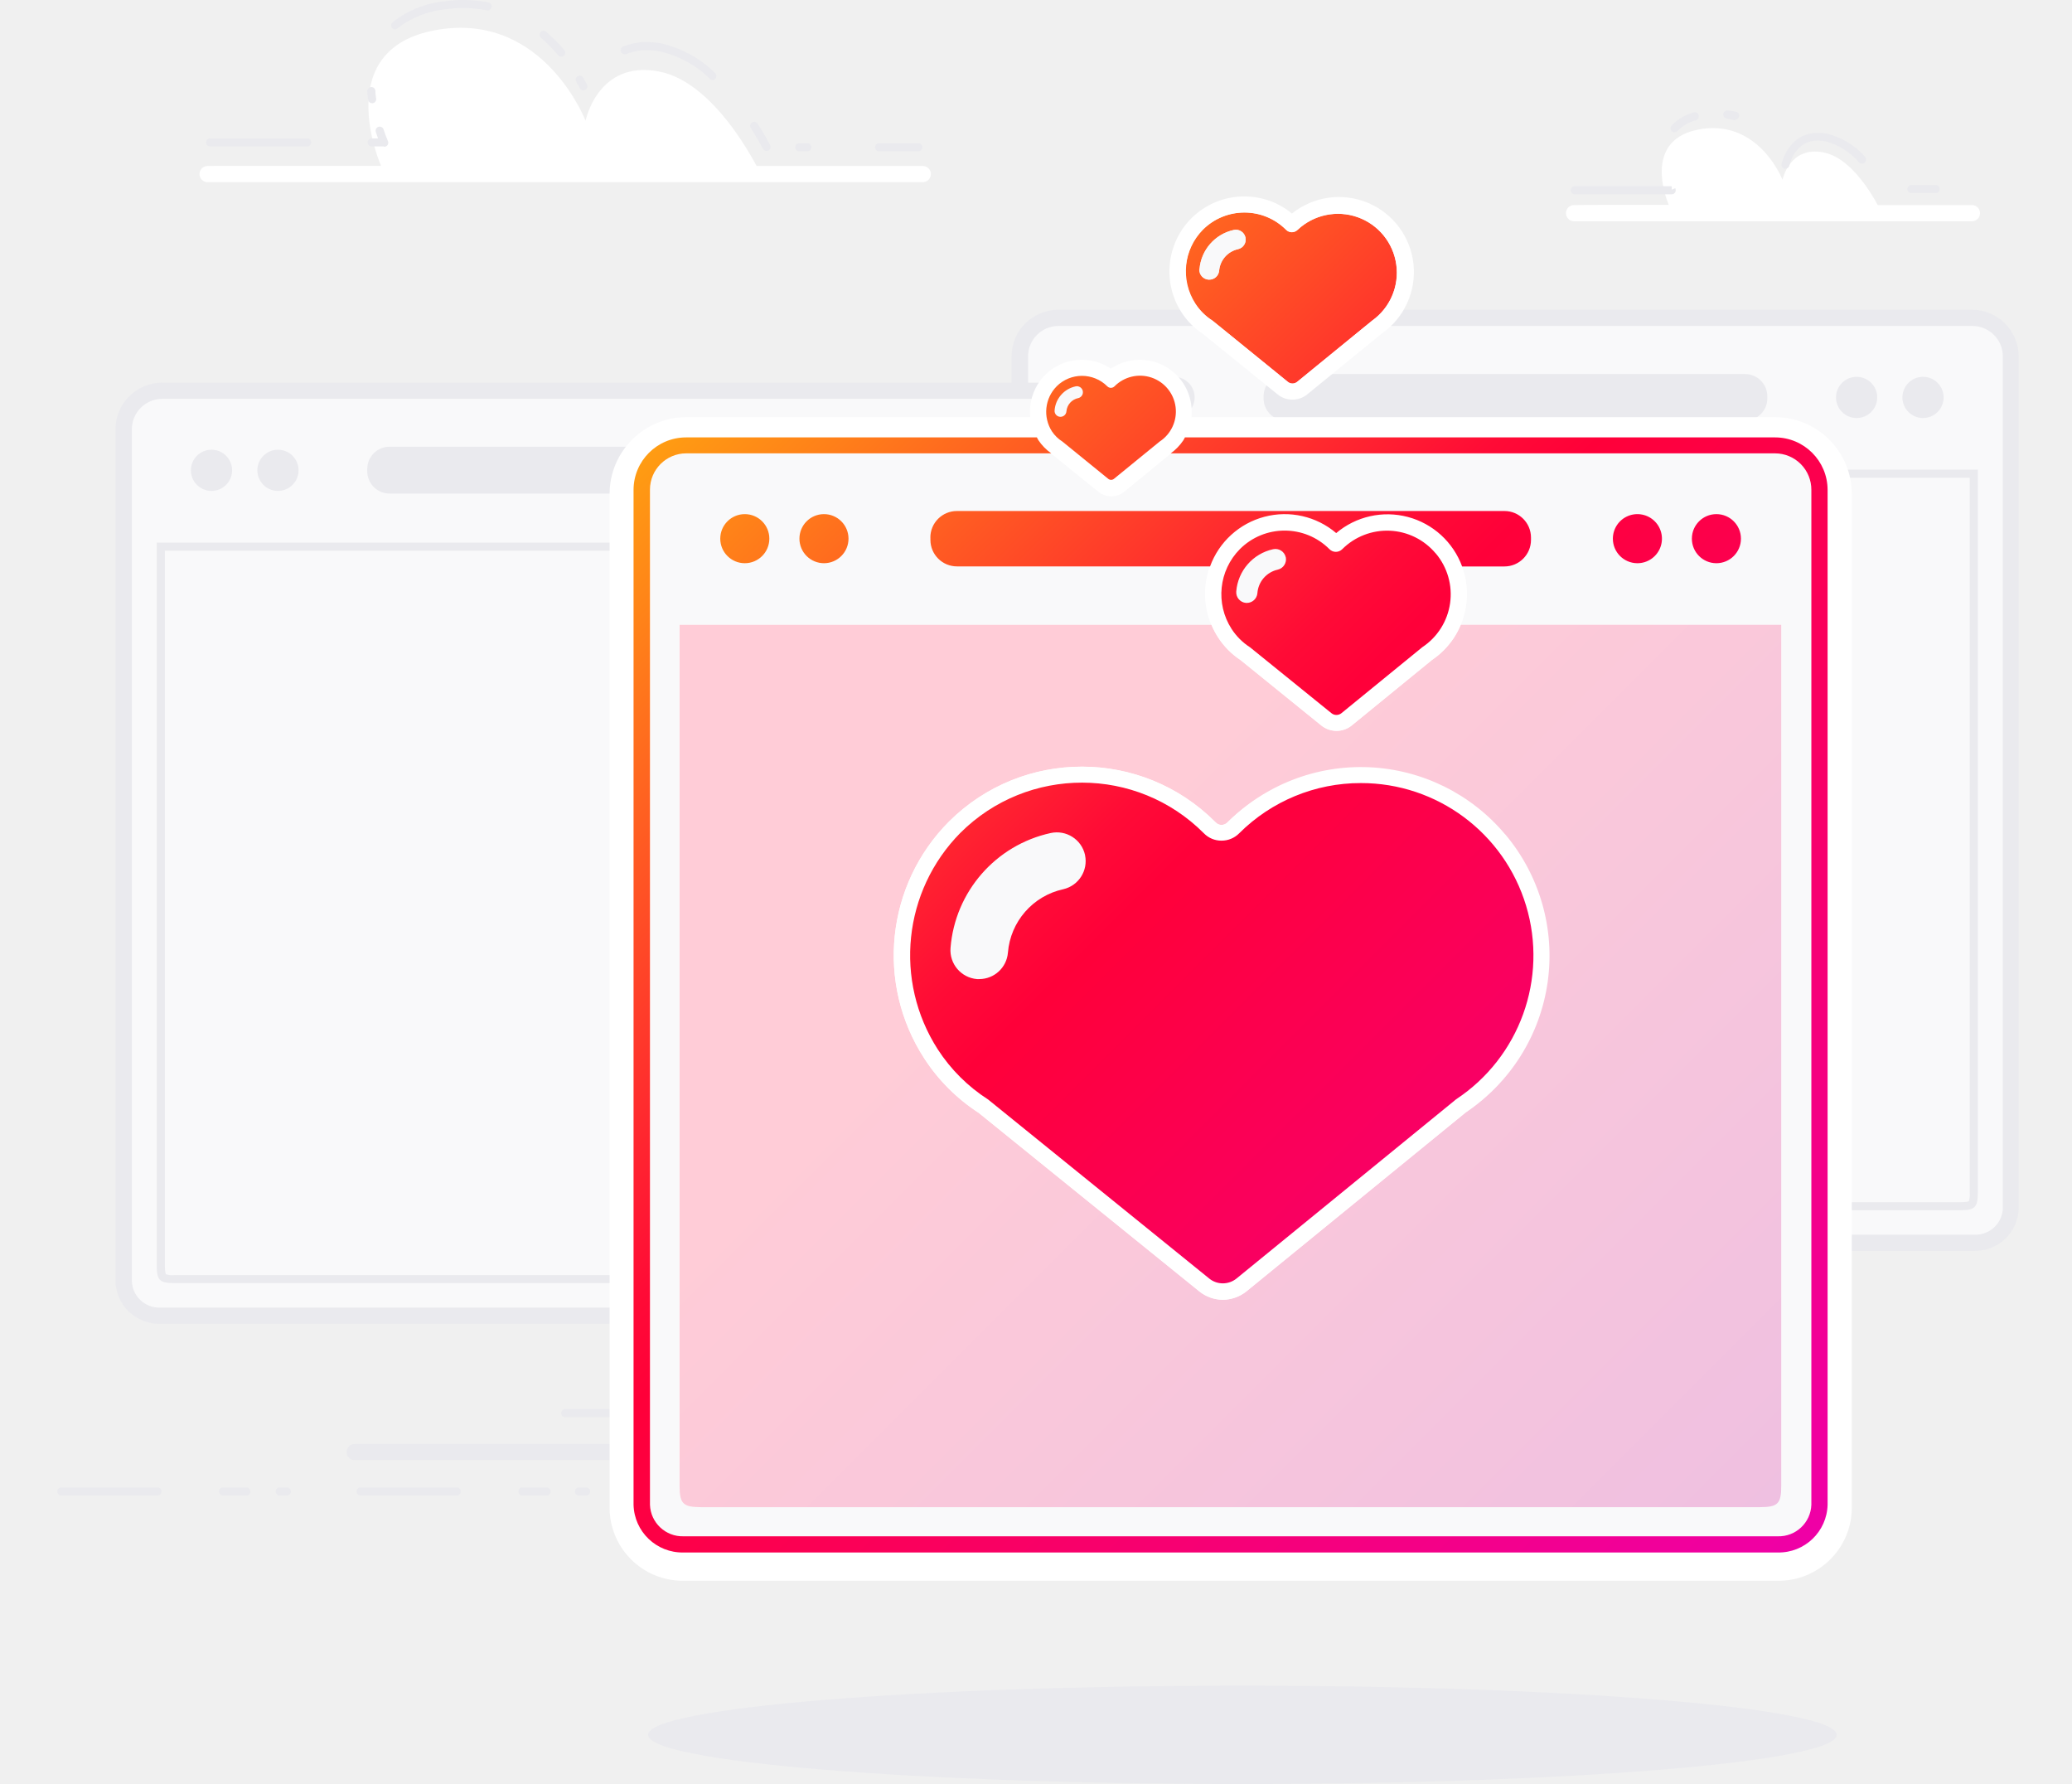
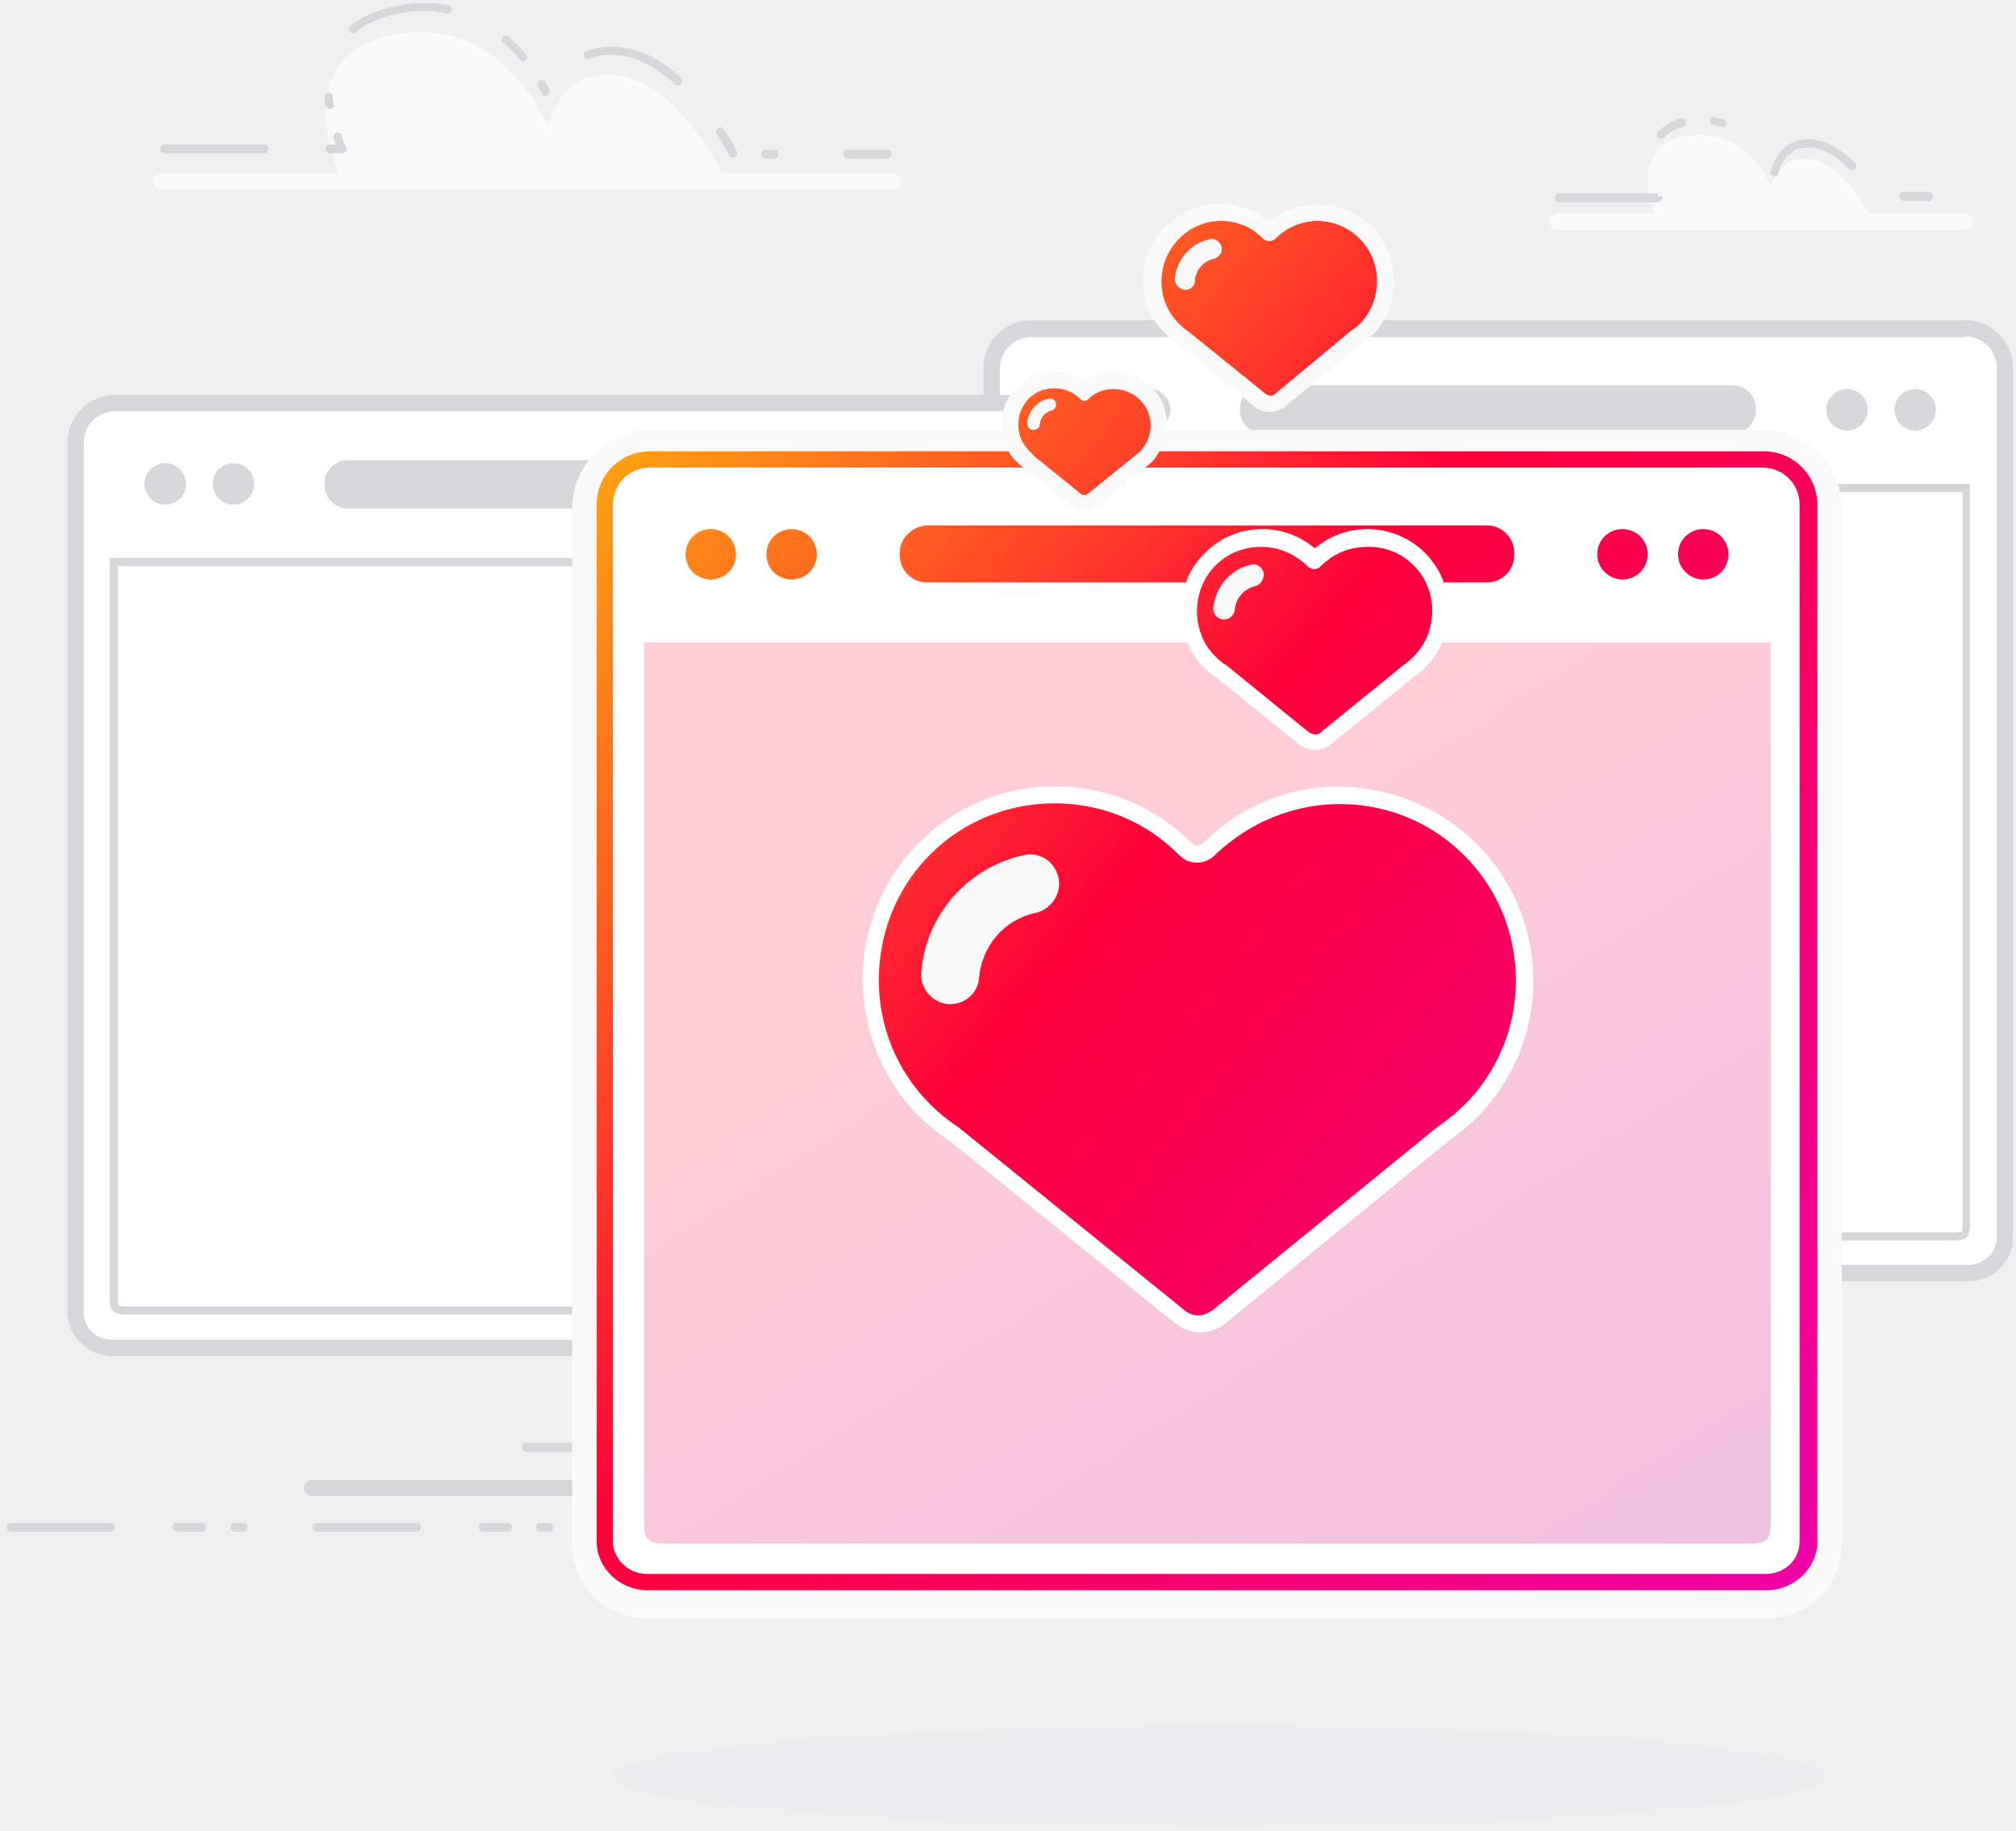
- <svg xmlns="http://www.w3.org/2000/svg" viewBox="0 0 352 303">
+ <svg xmlns="http://www.w3.org/2000/svg" width="272" height="247" viewBox="0 0 272 247">
  <defs>
-     <style>.cls-1{fill:none;}.cls-2{fill:#eaeaee;}.cls-3{fill:#f9f9fa;}.cls-4{fill:#fff;}.cls-5{fill:url(#linear-gradient);}.cls-6{fill:url(#linear-gradient-2);}</style>
-     <linearGradient id="linear-gradient" x1="91.7" y1="63.03" x2="308.34" y2="279.67" gradientUnits="userSpaceOnUse">
-       <stop offset="0.4" stop-color="#ffccd7" />
-       <stop offset="1" stop-color="#edbee2" />
+     <linearGradient x1="-12.708%" y1="-28.803%" x2="102.994%" y2="115.824%" id="a">
+       <stop stop-color="#FFCCD7" offset="40.06%" />
+       <stop stop-color="#EDBEE2" offset="100%" />
    </linearGradient>
-     <linearGradient id="linear-gradient-2" x1="-50.88" y1="-90.76" x2="384.76" y2="344.88" gradientUnits="userSpaceOnUse">
-       <stop offset="0.28" stop-color="#ffe900" />
-       <stop offset="0.32" stop-color="#ffcc07" />
-       <stop offset="0.41" stop-color="#ff8119" />
-       <stop offset="0.54" stop-color="#ff0b36" />
-       <stop offset="0.56" stop-color="#ff0039" />
-       <stop offset="0.85" stop-color="#ed00b5" />
+     <linearGradient x1="-78.121%" y1="-55.724%" x2="136.609%" y2="135.651%" id="b">
+       <stop stop-color="#FFE900" offset="28.07%" />
+       <stop stop-color="#FFCC07" offset="32.21%" />
+       <stop stop-color="#FF8119" offset="41.22%" />
+       <stop stop-color="#FF0B36" offset="54.35%" />
+       <stop stop-color="#FF0039" offset="55.5%" />
+       <stop stop-color="#ED00B5" offset="85.24%" />
    </linearGradient>
  </defs>
-   <g id="Layer_1" data-name="Layer 1">
-     <rect class="cls-1" width="352" height="303" />
-   </g>
-   <g id="Layer_2" data-name="Layer 2">
-     <path class="cls-2" d="M152.1,248H60.26a1.37,1.37,0,0,1,0-2.75H152.1a1.37,1.37,0,1,1,0,2.75Z" />
-     <path class="cls-2" d="M136.61,240.7H95.94a.69.69,0,0,1,0-1.37h40.66a.69.69,0,0,1,0,1.37Z" />
-     <path class="cls-2" d="M143.63,254h-4.12a.69.69,0,1,1,0-1.37h4.12a.69.69,0,1,1,0,1.37Zm-15.12,0H112a.69.69,0,0,1,0-1.37h16.49a.69.69,0,1,1,0,1.37Zm-28.86,0H98.28a.69.69,0,0,1,0-1.37h1.37a.69.69,0,0,1,0,1.37Zm-6.87,0H88.67a.69.69,0,0,1,0-1.37h4.12a.69.69,0,1,1,0,1.37Zm-15.12,0H61.18a.69.69,0,0,1,0-1.37H77.67a.69.69,0,0,1,0,1.37Zm-28.86,0H47.44a.69.69,0,0,1,0-1.37h1.37a.69.69,0,0,1,0,1.37Zm-6.87,0H37.82a.69.69,0,0,1,0-1.37h4.12a.69.69,0,0,1,0,1.37Zm-15.12,0H10.34a.69.69,0,0,1,0-1.37H26.83a.69.69,0,0,1,0,1.37Z" />
-     <path class="cls-3" d="M179.41,211.08a6,6,0,0,1-6.18-5.87V60.54A6.56,6.56,0,0,1,179.78,54H335.07a6.56,6.56,0,0,1,6.56,6.56V205.21a6,6,0,0,1-6.18,5.87Z" />
-     <path class="cls-2" d="M335.07,55.36a5.18,5.18,0,0,1,5.18,5.18V205.21a4.66,4.66,0,0,1-4.8,4.5h-156a4.66,4.66,0,0,1-4.8-4.5V60.54a5.18,5.18,0,0,1,5.18-5.18H335.07m0-2.75H179.78a7.94,7.94,0,0,0-7.93,7.93V205.21a7.41,7.41,0,0,0,7.55,7.25h156a7.41,7.41,0,0,0,7.55-7.25V60.54a7.94,7.94,0,0,0-7.93-7.93Z" />
-     <g id="Layer_8" data-name="Layer 8">
-       <path class="cls-2" d="M334.62,81.15v121.4a3.55,3.55,0,0,1-.15,1.48c-.05,0-.32.16-1.48.16H181.87a3.54,3.54,0,0,1-1.47-.15c0-.05-.16-.32-.16-1.49V81.15H334.62M336,79.77H178.86V202.55c0,2.52.49,3,3,3H333c2.52,0,3-.49,3-3V79.77Z" />
+   <g fill="none" fill-rule="evenodd">
+     <path d="M-36-18h352v303H-36z" />
+     <g fill-rule="nonzero">
+       <g fill="#D7D7DB">
+         <path d="M116.6 201.9H42.1c-.6 0-1.1-.5-1.1-1.1 0-.6.5-1.1 1.1-1.1h74.6c.6 0 1.1.5 1.1 1.1-.1.6-.6 1.1-1.2 1.1zM104 195.9H71c-.3 0-.6-.2-.6-.6 0-.3.2-.6.6-.6h33c.3 0 .6.2.6.6 0 .4-.3.6-.6.6zM109.7 206.7h-3.3c-.3 0-.6-.2-.6-.6 0-.4.2-.6.6-.6h3.3c.3 0 .6.2.6.6 0 .4-.2.6-.6.6zm-12.2 0H84.1c-.3 0-.6-.2-.6-.6 0-.4.2-.6.6-.6h13.4c.3 0 .6.2.6.6 0 .4-.3.6-.6.6zm-23.5 0h-1.1c-.3 0-.6-.2-.6-.6 0-.4.2-.6.6-.6H74c.3 0 .6.2.6.6 0 .4-.2.6-.6.6zm-5.5 0h-3.3c-.3 0-.6-.2-.6-.6 0-.4.2-.6.6-.6h3.3c.3 0 .6.2.6.6 0 .4-.3.6-.6.6zm-12.3 0H42.8c-.3 0-.6-.2-.6-.6 0-.4.2-.6.6-.6h13.4c.3 0 .6.2.6.6 0 .4-.3.6-.6.6zm-23.4 0h-1.1c-.3 0-.6-.2-.6-.6 0-.4.2-.6.6-.6h1.1c.3 0 .6.2.6.6 0 .4-.3.6-.6.6zm-5.6 0h-3.3c-.3 0-.6-.2-.6-.6 0-.4.2-.6.6-.6h3.3c.3 0 .6.2.6.6 0 .4-.3.6-.6.6zm-12.3 0H1.5c-.3 0-.6-.2-.6-.6 0-.4.2-.6.6-.6h13.4c.3 0 .6.2.6.6 0 .4-.3.6-.6.6z" />
+       </g>
+       <path d="M138.8 171.9c-2.8 0-5-2.1-5-4.8V49.7c0-2.9 2.4-5.3 5.3-5.3h126.1c2.9 0 5.3 2.4 5.3 5.3v117.4c0 2.6-2.2 4.8-5 4.8H138.8z" fill="#FFF" />
+       <path d="M265.2 45.4c2.3 0 4.2 1.9 4.2 4.2V167c0 2-1.7 3.7-3.9 3.7H138.8c-2.2 0-3.9-1.6-3.9-3.7V49.7c0-2.3 1.9-4.2 4.2-4.2h126.1v-.1zm0-2.2H139.1c-3.5 0-6.4 2.9-6.4 6.4V167c0 3.2 2.8 5.9 6.1 5.9h126.7c3.4 0 6.1-2.6 6.1-5.9V49.7c0-3.6-2.9-6.5-6.4-6.5z" fill="#D7D7DB" />
+       <path d="M264.8 66.4V165c0 .9-.1 1.2-.1 1.2s-.3.1-1.2.1H140.8c-.9 0-1.2-.1-1.2-.1s-.1-.3-.1-1.2V66.4h125.3zm1.1-1.1H138.3V165c0 2 .4 2.4 2.4 2.4h122.7c2 0 2.4-.4 2.4-2.4V65.3h.1z" fill="#D7D7DB" />
+       <g fill="#D7D7DB">
+         <circle cx="2.9" cy="3.3" r="2.8" transform="translate(143 52)" />
+         <circle cx="3.1" cy="3.3" r="2.8" transform="translate(152 52)" />
+         <path d="M233.8 58.5h-63.4c-1.7 0-3.1-1.4-3.1-3.1v-.3c0-1.7 1.4-3.1 3.1-3.1h63.4c1.7 0 3.1 1.4 3.1 3.1v.3c0 1.7-1.4 3.1-3.1 3.1z" />
+         <g>
+           <circle cx="3.2" cy="3.3" r="2.8" transform="translate(246 52)" />
+           <circle cx="3.4" cy="3.3" r="2.8" transform="translate(255 52)" />
+         </g>
+       </g>
+       <path d="M21.8 23.4h23.9S38.2 6.7 54.1 4.5c14.2-1.9 19.8 12.6 19.8 12.6s1.7-8.4 10.1-6.8c8.3 1.6 14.5 15 14.5 15h20.8" fill="#F9F9FA" />
+       <path d="M119.7 21.4h-5.3c-.3 0-.6-.2-.6-.6 0-.4.2-.6.6-.6h5.3c.3 0 .6.2.6.6 0 .4-.3.6-.6.6zm-15.3 0h-1.1c-.3 0-.6-.2-.6-.6 0-.4.2-.6.6-.6h1.1c.3 0 .6.2.6.6 0 .4-.3.6-.6.6zm-5.5-.1c-.2 0-.4-.1-.5-.3-.2-.3-.7-1.4-1.7-2.9-.2-.3-.1-.6.2-.8.3-.2.6-.1.8.2 1 1.5 1.6 2.6 1.7 2.9.1.3 0 .6-.2.8-.2.1-.3.1-.3.1zm-52.8-.6h-1.6c-.3 0-.6-.2-.6-.6 0-.4.2-.6.6-.6h.8c-.1-.2-.2-.5-.3-.9-.1-.3.1-.6.4-.7.3-.1.6.1.7.4.3 1 .6 1.6.6 1.6.1.2.1.4 0 .5-.2.2-.4.3-.6.3zm-10.5 0H22.2c-.3 0-.6-.2-.6-.6 0-.4.2-.6.6-.6h13.4c.3 0 .6.2.6.6 0 .4-.3.6-.6.6zm8.9-6c-.3 0-.5-.2-.6-.5 0-.4-.1-.8-.1-1.1 0-.3.2-.6.5-.6s.6.2.6.5c0 .4.1.7.1 1.1.1.3-.1.6-.5.6.1 0 0 0 0 0zM73.6 13c-.2 0-.4-.1-.5-.3-.1-.3-.3-.6-.5-1-.2-.3-.1-.6.2-.8.3-.2.6-.1.8.2.2.4.4.7.5 1 .1.3 0 .6-.2.8-.1 0-.2.1-.3.1zm17.9-1.5c-.1 0-.3 0-.4-.1-2.3-2.1-4.6-3.4-6.8-3.8-.7-.1-1.4-.2-2-.2-1 0-2 .2-2.8.5-.3.1-.6 0-.7-.3-.1-.3 0-.6.3-.7 1-.4 2.1-.6 3.3-.6.7 0 1.4.1 2.2.2 2.4.5 4.9 1.8 7.3 4 .2.2.2.6 0 .8-.1.2-.3.2-.4.2zM70.6 8.3c-.2 0-.3-.1-.4-.2-.7-.9-1.5-1.6-2.3-2.3-.2-.2-.3-.6-.1-.8.2-.2.6-.3.8-.1.8.7 1.6 1.6 2.4 2.5.2.2.2.6-.1.8-.1.1-.2.1-.3.1zm-23-3.8c-.2 0-.3-.1-.4-.2-.2-.2-.2-.6.1-.8C49.1 2 51.5 1.1 54.5.6c2.1-.3 4.1-.2 6 .1.3.1.5.4.4.7-.1.3-.3.5-.7.4-1.8-.4-3.7-.4-5.6-.1-2.8.4-5 1.3-6.6 2.6-.1.2-.2.2-.4.2z" fill="#D7D7DB" />
+       <path d="M120.4 25.6H21.8c-.6 0-1.1-.5-1.1-1.1 0-.6.5-1.1 1.1-1.1h98.6c.6 0 1.1.5 1.1 1.1 0 .6-.5 1.1-1.1 1.1z" fill="#F9F9FA" />
+       <path d="M15.2 181.9c-2.8 0-5-2.1-5-4.8V59.7c0-2.9 2.4-5.3 5.3-5.3h126.1c2.9 0 5.3 2.4 5.3 5.3v117.4c0 2.6-2.2 4.8-5 4.8H15.2z" fill="#FFF" />
+       <path d="M141.6 55.5c2.3 0 4.2 1.9 4.2 4.2V177.1c0 2-1.7 3.7-3.9 3.7H15.2c-2.2 0-3.9-1.6-3.9-3.7V59.7c0-2.3 1.9-4.2 4.2-4.2h126.1zm0-2.2H15.5c-3.5 0-6.4 2.9-6.4 6.4V177.1c0 3.2 2.8 5.9 6.1 5.9h126.7c3.4 0 6.1-2.6 6.1-5.9V59.7c0-3.5-2.9-6.4-6.4-6.4z" fill="#D7D7DB" />
+       <path d="M141.2 76.4V175c0 .9-.1 1.2-.1 1.2s-.3.1-1.2.1H17.2c-.9 0-1.2-.1-1.2-.1s-.1-.3-.1-1.2V76.4h125.3zm1.1-1.1H14.8V175c0 2 .4 2.4 2.4 2.4h122.7c2 0 2.4-.4 2.4-2.4V75.3z" fill="#D7D7DB" />
+       <g fill="#D7D7DB">
+         <circle cx="3.3" cy="3.3" r="2.8" transform="translate(19 62)" />
+         <circle cx="3.5" cy="3.3" r="2.8" transform="translate(28 62)" />
+         <path d="M110.2 68.6H46.9c-1.7 0-3.1-1.4-3.1-3.1v-.3c0-1.7 1.4-3.1 3.1-3.1h63.4c1.7 0 3.1 1.4 3.1 3.1v.3c-.1 1.7-1.5 3.1-3.2 3.1z" />
+         <g>
+           <circle cx="3.6" cy="3.3" r="2.8" transform="translate(122 62)" />
+           <circle cx="2.8" cy="3.3" r="2.8" transform="translate(132 62)" />
+         </g>
+       </g>
+       <path d="M210 28.8h13.3s-4.2-9.3 4.7-10.5c7.9-1.1 11 7 11 7s.9-4.7 5.6-3.8c4.6.9 8 8.3 8 8.3h11.6" fill="#F9F9FA" />
+       <path d="M223.7 27.3h-13.3c-.3 0-.6-.2-.6-.6 0-.4.2-.6.6-.6h13.3v.5l.5-.2c.1.2.1.4 0 .6-.2.2-.3.3-.5.3zm36.5-.2h-3.3c-.3 0-.6-.2-.6-.6 0-.4.2-.6.6-.6h3.3c.3 0 .6.2.6.6 0 .4-.3.6-.6.6zm-20.8-3.3h-.1c-.3-.1-.5-.4-.4-.7.1-.4 1.1-4.3 5-4.3.4 0 .8 0 1.2.1 1.7.3 3.5 1.4 5.2 3.1.2.2.2.6 0 .8-.2.2-.6.2-.8 0-1.6-1.6-3.1-2.5-4.6-2.8-.4-.1-.7-.1-1-.1-3 0-3.8 2.8-3.9 3.4-.1.3-.4.5-.6.5zm-15.3-5.1c-.1 0-.3 0-.4-.1-.2-.2-.2-.6 0-.8.8-.8 1.8-1.5 3.1-1.8.3-.1.6.1.7.4.1.3-.1.6-.4.7-1.1.3-2 .8-2.6 1.5-.1.1-.3.1-.4.1zm8.3-1.6h-.2c-.3-.1-.7-.2-1-.2-.3-.1-.5-.3-.5-.6.1-.3.3-.5.6-.5l1.2.3c.3.1.5.4.4.7 0 .1-.2.3-.5.3z" fill="#D7D7DB" />
+       <path d="M265.1 31h-54.9c-.6 0-1.1-.5-1.1-1.1 0-.6.5-1.1 1.1-1.1h54.9c.6 0 1.1.5 1.1 1.1 0 .6-.5 1.1-1.1 1.1zM237.9 58H87.8c-5.8 0-10.6 4.8-10.6 10.6v139.9c0 5.5 4.6 9.9 10.2 9.9h150.9c5.6 0 10.2-4.5 10.2-9.9V68.6c0-5.8-4.7-10.6-10.6-10.6z" fill="#F9F9FA" />
+       <ellipse fill="#EDEDF0" cx="164.5" cy="239.7" rx="82" ry="6.8" />
+       <path d="M148.2 68.3c-.5.4-1.1.6-1.8.6s-1.3-.2-1.8-.6l-6.3-5.1-.2-.2H87.7c-2.8 0-5 2.2-5 5v140c0 2.4 2.1 4.4 4.6 4.4h150.9c2.6 0 4.6-1.9 4.6-4.4V68.1c0-2.8-2.2-5-5-5h-83.3c-.1 0-.1.1-.2.2l-6.1 5zm-41.4 3.1c1.9 0 3.4 1.5 3.4 3.4s-1.5 3.4-3.4 3.4-3.4-1.5-3.4-3.4 1.5-3.4 3.4-3.4zm-10.9 0c1.9 0 3.4 1.5 3.4 3.4s-1.5 3.4-3.4 3.4-3.4-1.5-3.4-3.4 1.5-3.4 3.4-3.4zm133.9 0c1.9 0 3.4 1.5 3.4 3.4s-1.5 3.4-3.4 3.4-3.4-1.5-3.4-3.4 1.6-3.4 3.4-3.4zm-10.9 0c1.9 0 3.4 1.5 3.4 3.4s-1.5 3.4-3.4 3.4-3.4-1.5-3.4-3.4 1.6-3.4 3.4-3.4zm-18.3-.4c2 0 3.7 1.6 3.7 3.7v.3c0 2-1.6 3.7-3.7 3.7h-5.8c.9 2.6.9 5.5-.2 8h44.3v118.7c0 2.4-.5 2.9-2.9 2.9H89.8c-2.4 0-2.9-.5-2.9-2.9V86.7h73.3c-1.1-2.6-1.1-5.5-.2-8h-34.9c-2 0-3.7-1.6-3.7-3.7v-.3c0-2 1.6-3.7 3.7-3.7h75.5z" fill="#FFF" />
+       <path d="M190.6 91.5l-11.1 9c-.6.5-1.3.7-2.1.7s-1.5-.3-2.1-.7l-11.1-9c-1.3-.8-2.3-1.9-3.1-3.1-.4-.6-.7-1.1-.9-1.7H86.9v118.7c0 2.4.5 2.9 2.9 2.9H236c2.4 0 2.9-.5 2.9-2.9V86.7h-44.3c-.3.6-.6 1.2-1 1.8-.8 1.2-1.8 2.2-3 3zm10.1 24c7.4 8.8 8.2 21.5 1.8 31.1-1.9 2.9-4.3 5.3-7.2 7.3l-30.2 24.7c-.9.7-2.1 1.1-3.3 1.1-1.2 0-2.4-.4-3.3-1.2l-30.4-24.6c-3-2-5.6-4.5-7.5-7.5-6.7-10.3-5.3-24 3.4-32.7 4.9-4.9 11.4-7.6 18.3-7.6 7 0 13.5 2.7 18.4 7.6.3.3.6.4.8.4.2 0 .5-.1.9-.4 4.9-4.9 11.4-7.6 18.3-7.6 7.8.2 15 3.5 20 9.4z" fill="url(#a)" />
+       <path d="M162.5 113.8c-.3.3-.7.4-.9.4-.2 0-.5-.1-.8-.4-4.9-4.9-11.4-7.6-18.4-7.6-6.9 0-13.4 2.7-18.3 7.6-8.7 8.6-10.1 22.4-3.4 32.7 1.9 3 4.4 5.5 7.5 7.5l30.4 24.6c.9.7 2.1 1.2 3.3 1.2 1.2 0 2.3-.4 3.3-1.1l30.2-24.7c2.9-2 5.3-4.4 7.2-7.3 6.3-9.6 5.6-22.3-1.8-31.1-5-5.9-12.2-9.3-19.9-9.3-7 0-13.5 2.7-18.4 7.5zM199 117c6.7 8 7.4 19.7 1.6 28.4-1.8 2.8-4.2 5-6.7 6.7l-30.3 24.7c-.6.4-1.2.7-1.9.7s-1.3-.2-1.9-.7l-30.5-24.7c-2.6-1.7-5-4-6.9-6.9-6.1-9.3-4.8-22 3.1-29.9 4.6-4.6 10.7-6.9 16.8-6.9 6.1 0 12.2 2.3 16.8 7 .7.7 1.5 1 2.4 1 .9 0 1.7-.3 2.4-1 4.6-4.6 10.7-6.9 16.8-6.9 6.8 0 13.5 2.8 18.3 8.5z" fill="#FFF" />
+       <path d="M138 115.4c-7.6 1.7-13.2 8.1-13.8 15.8-.2 2.2 1.5 4.1 3.6 4.3h.3c2.1 0 3.8-1.6 3.9-3.6.4-4.3 3.4-7.8 7.6-8.7 2.2-.5 3.5-2.6 3-4.7-.3-2.2-2.4-3.6-4.6-3.1z" fill="#F9F9FA" />
+       <path d="M184.5 71.4c-2.6 0-5.1.9-7.1 2.6-2-1.7-4.5-2.6-7.1-2.6-2.9 0-5.7 1.1-7.7 3.2-1.2 1.2-2 2.5-2.6 4-.9 2.6-.9 5.5.2 8 .3.6.6 1.2.9 1.7.8 1.2 1.8 2.3 3.1 3.1l11.1 9c.6.5 1.3.7 2.1.7s1.5-.3 2.1-.7l11.1-9c1.2-.8 2.2-1.8 3-3 .4-.6.7-1.2 1-1.8 1.1-2.6 1.1-5.5.2-8-.4-1.2-1.1-2.3-1.9-3.3-2.1-2.5-5.2-3.9-8.4-3.9zm7.3 15.8c-.7 1-1.5 1.8-2.5 2.5l-11.2 9.1c-.2.2-.4.2-.7.2-.2 0-.5-.1-.7-.2l-11.2-9.1c-1-.6-1.9-1.5-2.6-2.5-2.2-3.4-1.8-8.1 1.1-11 1.7-1.7 3.9-2.5 6.2-2.5 2.2 0 4.5.9 6.2 2.6.2.2.6.4.9.4.3 0 .6-.1.9-.4 1.7-1.7 3.9-2.6 6.2-2.6 2.5 0 4.9 1 6.7 3.1 2.5 2.9 2.8 7.2.7 10.4z" fill="#FFF" />
+       <path d="M168.7 76.2c-2.8.6-4.8 3-5.1 5.8-.1.8.5 1.5 1.3 1.6h.1c.8 0 1.4-.6 1.5-1.3.1-1.6 1.3-2.9 2.8-3.2.8-.2 1.3-1 1.1-1.7-.1-.9-.9-1.4-1.7-1.2zM138.1 63l.2.2 6.3 5.1c.5.4 1.1.6 1.8.6.6 0 1.3-.2 1.8-.6l6.2-5.1c.1 0 .1-.1.2-.2.7-.5 1.3-1.1 1.7-1.8.1-.1.2-.3.2-.4 1.5-2.6 1.2-5.9-.7-8.1-1.4-1.6-3.4-2.6-5.5-2.6-1.4 0-2.8.4-4 1.2-1.2-.8-2.6-1.2-4-1.2-1.9 0-3.7.7-5.1 2.1-2.3 2.3-2.7 5.8-1.2 8.6.1.1.1.3.2.4.6.7 1.2 1.3 1.9 1.8zm.8-9.2c1-1 2.2-1.4 3.5-1.4 1.3 0 2.5.5 3.5 1.5.1.1.3.2.5.2s.4-.1.5-.2c1-1 2.2-1.4 3.5-1.4 1.4 0 2.8.6 3.8 1.8 1.4 1.7 1.5 4.1.3 5.9-.4.6-.9 1-1.4 1.4l-6.3 5.1c-.1.1-.3.1-.4.1-.1 0-.3 0-.4-.1l-6.3-5.1c-.5-.4-1-.8-1.4-1.4-1.3-2.2-1.1-4.8.6-6.4z" fill="#F9F9FA" />
+       <path d="M139.3 58c.1 0 .1 0 0 0 .5 0 .9-.3.9-.8.1-.9.7-1.6 1.6-1.8.4-.1.7-.5.6-1-.1-.4-.5-.7-1-.6-1.6.4-2.7 1.7-2.9 3.3 0 .4.4.8.8.9z" fill="#F9F9FA" />
+       <path d="M245.2 68.1V208c0 3.6-3.1 6.6-6.9 6.6H87.4c-3.8 0-6.9-3-6.9-6.6V68.1c0-4 3.2-7.2 7.2-7.2h48.4c.1.1.1.3.2.4.5.7 1.1 1.3 1.8 1.8H87.7c-2.8 0-5 2.2-5 5V208c0 2.4 2.1 4.4 4.6 4.4h150.9c2.6 0 4.6-1.9 4.6-4.4V68.1c0-2.8-2.2-5-5-5h-83.3c.7-.5 1.3-1.1 1.7-1.8.1-.1.2-.3.2-.4h81.4c4.1-.1 7.4 3.2 7.4 7.2zM95.9 78.2c1.9 0 3.4-1.5 3.4-3.4s-1.5-3.4-3.4-3.4-3.4 1.5-3.4 3.4 1.5 3.4 3.4 3.4zm10.9 0c1.9 0 3.4-1.5 3.4-3.4s-1.5-3.4-3.4-3.4-3.4 1.5-3.4 3.4 1.5 3.4 3.4 3.4zm14.6-3.6v.3c0 2 1.6 3.7 3.7 3.7H160c.5-1.5 1.4-2.8 2.6-4 2.1-2.1 4.8-3.2 7.7-3.2 2.6 0 5.1.9 7.1 2.6 2-1.7 4.5-2.6 7.1-2.6 3.2 0 6.3 1.4 8.4 3.9.8 1 1.5 2.1 1.9 3.3h5.8c2 0 3.7-1.6 3.7-3.7v-.3c0-2-1.6-3.7-3.7-3.7h-75.5c-2 .1-3.7 1.7-3.7 3.7zm97.5 3.6c1.9 0 3.4-1.5 3.4-3.4s-1.5-3.4-3.4-3.4-3.4 1.5-3.4 3.4 1.6 3.4 3.4 3.4zm10.9 0c1.9 0 3.4-1.5 3.4-3.4s-1.5-3.4-3.4-3.4-3.4 1.5-3.4 3.4 1.6 3.4 3.4 3.4zm-49 30.3c6.7 0 13.4 2.8 18.2 8.5 6.7 8 7.4 19.7 1.6 28.4-1.8 2.8-4.2 5-6.7 6.7l-30.3 24.7c-.6.4-1.2.7-1.9.7s-1.3-.2-1.9-.7l-30.5-24.7c-2.6-1.7-5-4-6.9-6.9-6.1-9.3-4.8-22 3.1-29.9 4.6-4.6 10.7-6.9 16.8-6.9 6.1 0 12.2 2.3 16.8 7 .7.7 1.5 1 2.4 1 .9 0 1.7-.3 2.4-1 4.8-4.6 10.9-6.9 16.9-6.9zm-38 9.9c-.5-2.2-2.6-3.5-4.7-3-7.6 1.7-13.2 8.1-13.8 15.8-.2 2.2 1.5 4.1 3.6 4.3h.3c2.1 0 3.8-1.6 3.9-3.6.4-4.3 3.4-7.8 7.6-8.7 2.2-.5 3.6-2.7 3.1-4.8zm48.4-41.6c2.5 2.9 2.7 7.3.6 10.5-.7 1-1.5 1.8-2.5 2.5l-11.2 9.1c-.2.2-.4.2-.7.2-.2 0-.5-.1-.7-.2l-11.2-9.1c-1-.6-1.9-1.5-2.6-2.5-2.2-3.4-1.8-8.1 1.1-11 1.7-1.7 3.9-2.5 6.2-2.5 2.2 0 4.5.9 6.2 2.6.2.2.6.4.9.4.3 0 .6-.1.9-.4 1.7-1.7 3.9-2.6 6.2-2.6 2.5-.1 5 .9 6.8 3zm-20.7.5c-.2-.8-1-1.3-1.7-1.1-2.8.6-4.8 3-5.1 5.8-.1.8.5 1.5 1.3 1.6h.1c.8 0 1.4-.6 1.5-1.3.1-1.6 1.3-2.9 2.8-3.2.7-.2 1.2-1 1.1-1.8zM138.2 60c-1.3-1.9-1-4.6.6-6.2 1-1 2.2-1.4 3.5-1.4 1.3 0 2.5.5 3.5 1.5.1.1.3.2.5.2s.4-.1.5-.2c1-1 2.2-1.4 3.5-1.4 1.4 0 2.8.6 3.8 1.8 1.4 1.7 1.5 4.1.3 5.9-.4.6-.9 1-1.4 1.4l-6.3 5.1c-.1.1-.3.1-.4.1-.1 0-.3 0-.4-.1l-6.3-5.1c-.5-.5-1-1-1.4-1.6zm.4-2.9c0 .5.3.9.8.9h.1c.4 0 .8-.3.8-.8.1-.9.7-1.6 1.6-1.8.4-.1.7-.5.6-1-.1-.4-.5-.7-1-.6-1.6.3-2.8 1.7-2.9 3.3zM158 42.4c-2.1-3.2-1.6-7.5 1.1-10.2 1.6-1.6 3.6-2.4 5.7-2.4s4.2.8 5.7 2.4c.2.2.5.3.8.3.3 0 .6-.1.8-.3 1.6-1.6 3.7-2.4 5.7-2.4 2.3 0 4.6 1 6.2 2.9 2.3 2.7 2.5 6.7.6 9.7-.6 1-1.4 1.7-2.3 2.3L172 53.2c-.2.2-.4.2-.6.2-.2 0-.5-.1-.6-.2l-10.4-8.4c-1-.7-1.8-1.4-2.4-2.4zm.6-4.8c-.1.7.5 1.4 1.2 1.5h.1c.7 0 1.3-.5 1.3-1.2.1-1.5 1.2-2.7 2.6-3 .7-.2 1.2-.9 1-1.6-.2-.7-.9-1.2-1.6-1-2.5.5-4.4 2.6-4.6 5.3z" fill="url(#b)" />
+       <path d="M159 46.5l10.3 8.4c.6.5 1.3.7 2 .7s1.5-.3 2-.7l10.3-8.4c1.1-.8 2.1-1.7 2.8-2.8 2.5-3.8 2.2-8.9-.7-12.4-2-2.3-4.9-3.7-7.9-3.7-2.4 0-4.7.8-6.6 2.3-1.9-1.5-4.2-2.4-6.6-2.4-2.8 0-5.3 1.1-7.3 3-3.5 3.4-4 8.9-1.4 13 1 1.3 1.9 2.2 3.1 3zm0-14.3c1.6-1.6 3.6-2.4 5.7-2.4s4.2.8 5.7 2.4c.2.2.5.3.8.3.3 0 .6-.1.8-.3 1.6-1.6 3.7-2.4 5.7-2.4 2.3 0 4.6 1 6.2 2.9 2.3 2.7 2.5 6.7.6 9.7-.6 1-1.4 1.7-2.3 2.3L172 53.2c-.2.2-.4.2-.6.2-.2 0-.5-.1-.6-.2l-10.4-8.4c-.9-.6-1.7-1.4-2.4-2.4-2.1-3.2-1.7-7.5 1-10.2z" fill="#F9F9FA" />
+       <path d="M159.8 39.1h.1c.7 0 1.3-.5 1.3-1.2.1-1.5 1.2-2.7 2.6-3 .7-.2 1.2-.9 1-1.6-.2-.7-.9-1.2-1.6-1-2.6.6-4.5 2.8-4.7 5.4 0 .6.6 1.3 1.3 1.4z" fill="#F9F9FA" />
    </g>
-     <g id="Layer_3" data-name="Layer 3">
-       <circle class="cls-2" cx="188.16" cy="67.5" r="3.5" />
-     </g>
-     <g id="Layer_5" data-name="Layer 5">
-       <circle class="cls-2" cx="199.45" cy="67.5" r="3.5" />
-     </g>
-     <g id="Layer_6" data-name="Layer 6">
-       <path class="cls-2" d="M296.45,71.45h-78a3.79,3.79,0,0,1-3.79-3.79v-.34a3.79,3.79,0,0,1,3.79-3.79h78a3.79,3.79,0,0,1,3.79,3.79v.34A3.79,3.79,0,0,1,296.45,71.45Z" />
-     </g>
-     <g id="Layer_3-2" data-name="Layer 3">
-       <circle class="cls-2" cx="315.41" cy="67.5" r="3.5" />
-     </g>
-     <g id="Layer_5-2" data-name="Layer 5">
-       <circle class="cls-2" cx="326.69" cy="67.5" r="3.5" />
-     </g>
-     <path class="cls-4" d="M35.27,28.22H64.76S55.53,7.6,75.11,4.94C92.58,2.56,99.48,20.51,99.48,20.51s2.07-10.36,12.46-8.37,17.8,18.43,17.8,18.43h25.67" />
-     <path class="cls-2" d="M155.92,25.7h-6.49a.69.69,0,1,1,0-1.37h6.49a.69.69,0,1,1,0,1.37Zm-18.86,0h-1.37a.69.69,0,0,1,0-1.37h1.37a.69.69,0,1,1,0,1.37Zm-6.84-.06a.69.69,0,0,1-.61-.37c-.19-.37-.9-1.71-2.07-3.51A.69.69,0,0,1,128.7,21c1.19,1.85,1.93,3.24,2.13,3.62a.69.69,0,0,1-.29.93A.68.68,0,0,1,130.23,25.64Zm-65-.77h-2a.69.69,0,1,1,0-1.37h1c-.11-.3-.24-.67-.38-1.09A.69.69,0,0,1,65.17,22c.39,1.19.72,1.92.72,1.93a.69.69,0,0,1-.63,1Zm-13,0H35.78a.69.69,0,1,1,0-1.37H52.27a.69.69,0,0,1,0,1.37Zm11-7.34a.69.69,0,0,1-.68-.6c-.06-.46-.11-.93-.14-1.41a.69.69,0,0,1,.64-.73.67.67,0,0,1,.73.64c0,.45.08.89.13,1.33a.69.69,0,0,1-.59.77Zm35.88-2.18a.69.69,0,0,1-.61-.37c-.18-.36-.4-.75-.64-1.18a.69.69,0,0,1,1.19-.68c.26.45.48.87.67,1.24a.69.69,0,0,1-.61,1Zm22-1.75a.68.68,0,0,1-.46-.18,17.69,17.69,0,0,0-8.36-4.65,12,12,0,0,0-2.42-.24,9.06,9.06,0,0,0-3.5.66.69.69,0,0,1-.53-1.27,10.45,10.45,0,0,1,4-.77h0a14.24,14.24,0,0,1,2.66.26,19,19,0,0,1,9,5,.69.69,0,0,1-.46,1.19Zm-25.78-4a.69.69,0,0,1-.53-.25A26.28,26.28,0,0,0,92,6.5a.69.69,0,1,1,.91-1,27.7,27.7,0,0,1,2.95,3,.69.69,0,0,1-.53,1.13ZM67.12,5a.69.69,0,0,1-.44-1.21A17,17,0,0,1,75.53.22a22.37,22.37,0,0,1,7.4.18.69.69,0,1,1-.27,1.35,21,21,0,0,0-6.95-.17,15.7,15.7,0,0,0-8.15,3.21A.69.69,0,0,1,67.12,5Z" />
-     <path class="cls-4" d="M156.77,30.94H35.27a1.37,1.37,0,1,1,0-2.75h121.5a1.37,1.37,0,1,1,0,2.75Z" />
-     <path class="cls-3" d="M27.18,223.46A6,6,0,0,1,21,217.59V72.92a6.56,6.56,0,0,1,6.56-6.56H182.84a6.56,6.56,0,0,1,6.56,6.56V217.59a6,6,0,0,1-6.18,5.87Z" />
-     <path class="cls-2" d="M182.84,67.74A5.18,5.18,0,0,1,188,72.92V217.59a4.66,4.66,0,0,1-4.8,4.5h-156a4.66,4.66,0,0,1-4.8-4.5V72.92a5.18,5.18,0,0,1,5.18-5.18H182.84m0-2.75H27.55a7.94,7.94,0,0,0-7.93,7.93V217.59a7.41,7.41,0,0,0,7.55,7.25h156a7.41,7.41,0,0,0,7.55-7.25V72.92A7.94,7.94,0,0,0,182.84,65Z" />
-     <g id="Layer_8-2" data-name="Layer 8">
-       <path class="cls-2" d="M182.39,93.53v121.4a3.55,3.55,0,0,1-.15,1.48c-.05,0-.32.16-1.48.16H29.64a3.54,3.54,0,0,1-1.47-.15c0-.05-.16-.32-.16-1.49V93.53H182.39m1.37-1.37H26.63V214.93c0,2.52.49,3,3,3H180.75c2.52,0,3-.49,3-3V92.15Z" />
-     </g>
-     <g id="Layer_3-3" data-name="Layer 3">
-       <circle class="cls-2" cx="35.93" cy="79.88" r="3.5" />
-     </g>
-     <g id="Layer_5-3" data-name="Layer 5">
-       <circle class="cls-2" cx="47.22" cy="79.88" r="3.5" />
-     </g>
-     <g id="Layer_6-2" data-name="Layer 6">
-       <path class="cls-2" d="M144.22,83.83h-78A3.79,3.79,0,0,1,62.39,80v-.34a3.79,3.79,0,0,1,3.79-3.79h78A3.79,3.79,0,0,1,148,79.71V80A3.79,3.79,0,0,1,144.22,83.83Z" />
-     </g>
-     <g id="Layer_3-4" data-name="Layer 3">
-       <circle class="cls-2" cx="163.18" cy="79.88" r="3.5" />
-     </g>
-     <g id="Layer_5-4" data-name="Layer 5">
-       <circle class="cls-2" cx="174.46" cy="79.88" r="3.5" />
-     </g>
-     <path class="cls-4" d="M267.11,34.83h16.4s-5.13-11.46,5.76-12.95c9.71-1.32,13.55,8.66,13.55,8.66s1.15-5.76,6.93-4.66,9.9,10.25,9.9,10.25h14.28" />
-     <path class="cls-2" d="M284,33h-16.4a.69.69,0,1,1,0-1.37H284v.58l.6-.25a.78.78,0,0,1,0,.69A.7.7,0,0,1,284,33Zm44.92-.21h-4.12a.69.69,0,1,1,0-1.37h4.12a.69.69,0,0,1,0,1.37Zm-25.59-4.14-.16,0a.69.69,0,0,1-.51-.83c.13-.54,1.38-5.26,6.17-5.26a8.3,8.3,0,0,1,1.54.15,12.64,12.64,0,0,1,6.44,3.87.69.69,0,0,1-1,1A11.33,11.33,0,0,0,310.12,24a6.92,6.92,0,0,0-1.28-.13c-3.66,0-4.67,3.5-4.84,4.2A.69.69,0,0,1,303.34,28.64Zm-18.86-6.17a.69.69,0,0,1-.51-1.15,8,8,0,0,1,3.83-2.25.69.69,0,0,1,.38,1.32A6.69,6.69,0,0,0,285,22.24.69.69,0,0,1,284.48,22.47Zm10.29-2.07a.69.69,0,0,1-.2,0,10.09,10.09,0,0,0-1.25-.29.69.69,0,0,1-.56-.79.7.7,0,0,1,.79-.56A11.74,11.74,0,0,1,295,19a.69.69,0,0,1-.2,1.34Z" />
-     <path class="cls-4" d="M335,37.58H267.41a1.37,1.37,0,1,1,0-2.75H335a1.37,1.37,0,1,1,0,2.75Z" />
-     <path class="cls-4" d="M301.56,70.85h-185a13.06,13.06,0,0,0-13,13V256.25a12.43,12.43,0,0,0,12.59,12.23H302a12.43,12.43,0,0,0,12.59-12.23V83.9A13.06,13.06,0,0,0,301.56,70.85Z" />
-     <ellipse class="cls-2" cx="211.06" cy="294.65" rx="100.96" ry="8.35" />
-     <path class="cls-3" d="M191,83.51a3.51,3.51,0,0,1-4.41,0l-7.71-6.24c-.1-.06-.17-.15-.27-.22h-62a6.17,6.17,0,0,0-6.17,6.17V255.57a5.55,5.55,0,0,0,5.72,5.36H302a5.55,5.55,0,0,0,5.72-5.36V83.21A6.17,6.17,0,0,0,301.56,77H198.89c-.08.06-.15.14-.23.2Zm-51,3.82a4.17,4.17,0,1,1-4.17,4.17A4.17,4.17,0,0,1,140,87.33Zm-13.45,0a4.17,4.17,0,1,1-4.17,4.17A4.17,4.17,0,0,1,126.53,87.33Zm165,0a4.17,4.17,0,1,1-4.17,4.17A4.17,4.17,0,0,1,291.58,87.33Zm-13.45,0A4.17,4.17,0,1,1,274,91.5,4.17,4.17,0,0,1,278.13,87.33Zm-22.59-.55a4.51,4.51,0,0,1,4.51,4.51v.4a4.51,4.51,0,0,1-4.51,4.51h-7.19a13.59,13.59,0,0,1-.21,9.91h54.52V252.39c0,3-.59,3.59-3.58,3.59H119c-3,0-3.58-.59-3.58-3.59V106.12h90.35a13.64,13.64,0,0,1-.24-9.91h-43a4.51,4.51,0,0,1-4.51-4.51v-.4a4.51,4.51,0,0,1,4.51-4.51Z" />
-     <path class="cls-5" d="M243.27,112.08l-13.66,11.15a4.1,4.1,0,0,1-5.14,0l-13.72-11.11a13.23,13.23,0,0,1-3.82-3.85,13.45,13.45,0,0,1-1.13-2.14H115.45V252.39c0,3,.59,3.59,3.58,3.59h180c3,0,3.58-.59,3.58-3.59V106.12H248.14a13.28,13.28,0,0,1-1.18,2.23A13.49,13.49,0,0,1,243.27,112.08Zm12.43,29.61A32,32,0,0,1,249,188.94l-37.25,30.4a6.48,6.48,0,0,1-4,1.42,6.41,6.41,0,0,1-4-1.43L166.24,189a31.31,31.31,0,0,1-9.22-9.22,32.18,32.18,0,0,1,4.2-40.24,32,32,0,0,1,45.24.09l.05.05a1.38,1.38,0,0,0,1,.44,1.49,1.49,0,0,0,1.07-.49,32,32,0,0,1,47.11,2.07Z" />
-     <path class="cls-4" d="M208.59,139.62a1.49,1.49,0,0,1-1.07.49,1.38,1.38,0,0,1-1-.44l-.05-.05a32,32,0,0,0-45.24-.09,32.18,32.18,0,0,0-4.2,40.24,31.31,31.31,0,0,0,9.22,9.22l37.47,30.33a6.41,6.41,0,0,0,4,1.43,6.48,6.48,0,0,0,4-1.42L249,188.94a32,32,0,1,0-40.43-49.32Zm45,3.85a29.26,29.26,0,0,1-6.22,43.26l-37.33,30.46a3.7,3.7,0,0,1-2.31.81,3.64,3.64,0,0,1-2.3-.81l-37.58-30.42a28.54,28.54,0,0,1-8.54-8.5,29.57,29.57,0,0,1,3.84-36.79,29.25,29.25,0,0,1,41.36.08l0,0a4.14,4.14,0,0,0,3,1.25,4.19,4.19,0,0,0,3-1.25l0,0a29.27,29.27,0,0,1,43.07,1.9Z" />
-     <path class="cls-3" d="M178.48,141.53a21.73,21.73,0,0,0-17,19.52,4.92,4.92,0,0,0,4.49,5.28,2.53,2.53,0,0,0,.4,0,4.89,4.89,0,0,0,4.86-4.49,12,12,0,0,1,9.4-10.77,4.9,4.9,0,1,0-2.13-9.56Z" />
-     <path class="cls-4" d="M235.67,87.36A13.42,13.42,0,0,0,227,90.54a13.48,13.48,0,0,0-21.41,5.67,13.64,13.64,0,0,0,.24,9.91,13.45,13.45,0,0,0,1.13,2.14,13.23,13.23,0,0,0,3.82,3.85l13.72,11.11a4.1,4.1,0,0,0,5.14,0l13.66-11.15a13.49,13.49,0,0,0,3.69-3.73,13.28,13.28,0,0,0,1.18-2.23,13.59,13.59,0,0,0,.21-9.91,13.34,13.34,0,0,0-2.34-4A13.53,13.53,0,0,0,235.67,87.36Zm9,19.47a10.76,10.76,0,0,1-3,3l-13.74,11.21a1.36,1.36,0,0,1-.85.3,1.34,1.34,0,0,1-.85-.3l-13.83-11.19a10.5,10.5,0,0,1-3.14-3.13,10.88,10.88,0,0,1,1.41-13.54,10.76,10.76,0,0,1,15.22,0l0,0a1.52,1.52,0,0,0,1.09.46,1.54,1.54,0,0,0,1.09-.46l0,0a10.78,10.78,0,0,1,16.59,13.58Z" />
-     <path class="cls-3" d="M216.28,93.24a8,8,0,0,0-6.26,7.18,1.81,1.81,0,0,0,1.65,1.94h.15a1.8,1.8,0,0,0,1.79-1.65,4.42,4.42,0,0,1,3.46-4,1.8,1.8,0,0,0-.78-3.52Z" />
-     <path class="cls-4" d="M178.59,77c.09.07.17.15.27.22l7.71,6.24a3.51,3.51,0,0,0,4.41,0l7.69-6.27c.09-.06.15-.14.23-.2A8.78,8.78,0,0,0,201,74.83c.12-.17.2-.36.3-.54a8.82,8.82,0,0,0-12.59-11.68,8.83,8.83,0,0,0-11.16,1.07,8.85,8.85,0,0,0-1.42,10.61c.09.16.16.33.26.48A8.62,8.62,0,0,0,178.59,77Zm.91-11.41a6.08,6.08,0,0,1,8.6,0h0a.86.86,0,0,0,.61.26.87.87,0,0,0,.62-.26h0A6.09,6.09,0,1,1,197,75l-7.76,6.33a.77.77,0,0,1-.48.17.76.76,0,0,1-.48-.17L180.49,75a5.93,5.93,0,0,1-1.77-1.77A6.15,6.15,0,0,1,179.51,65.63Z" />
-     <path class="cls-3" d="M180.09,70.79h.08a1,1,0,0,0,1-.93,2.5,2.5,0,0,1,2-2.24,1,1,0,1,0-.44-2,4.52,4.52,0,0,0-3.54,4.06A1,1,0,0,0,180.09,70.79Z" />
-     <path class="cls-6" d="M310.48,83.21V255.57a8.31,8.31,0,0,1-8.47,8.11H116.1a8.31,8.31,0,0,1-8.47-8.11V83.21a8.93,8.93,0,0,1,8.92-8.92h59.6c.09.16.16.33.26.48A8.62,8.62,0,0,0,178.59,77h-62a6.17,6.17,0,0,0-6.17,6.17V255.57a5.55,5.55,0,0,0,5.72,5.36H302a5.55,5.55,0,0,0,5.72-5.36V83.21A6.17,6.17,0,0,0,301.56,77H198.89A8.78,8.78,0,0,0,201,74.83c.12-.17.2-.36.3-.54H301.56A8.93,8.93,0,0,1,310.48,83.21ZM126.53,95.66a4.17,4.17,0,1,0-4.17-4.17A4.17,4.17,0,0,0,126.53,95.66Zm13.45,0a4.17,4.17,0,1,0-4.17-4.17A4.17,4.17,0,0,0,140,95.66Zm18.08-4.37v.4a4.51,4.51,0,0,0,4.51,4.51h43A13.5,13.5,0,0,1,227,90.54a13.5,13.5,0,0,1,21.39,5.67h7.19a4.51,4.51,0,0,0,4.51-4.51v-.4a4.51,4.51,0,0,0-4.51-4.51h-93A4.51,4.51,0,0,0,158.05,91.29Zm120.08,4.37A4.17,4.17,0,1,0,274,91.5,4.17,4.17,0,0,0,278.13,95.66Zm13.45,0a4.17,4.17,0,1,0-4.17-4.17A4.17,4.17,0,0,0,291.58,95.66ZM231.19,133a29.28,29.28,0,0,1,16.19,53.7l-37.33,30.46a3.7,3.7,0,0,1-2.31.81,3.64,3.64,0,0,1-2.3-.81l-37.58-30.42a28.54,28.54,0,0,1-8.54-8.5,29.57,29.57,0,0,1,3.84-36.79,29.25,29.25,0,0,1,41.36.08l0,0a4.14,4.14,0,0,0,3,1.25,4.19,4.19,0,0,0,3-1.25l0,0A29.18,29.18,0,0,1,231.19,133Zm-46.86,12.21a4.9,4.9,0,0,0-5.85-3.72,21.73,21.73,0,0,0-17,19.52,4.92,4.92,0,0,0,4.49,5.28,2.53,2.53,0,0,0,.4,0,4.89,4.89,0,0,0,4.86-4.49,12,12,0,0,1,9.4-10.77A4.9,4.9,0,0,0,184.33,145.24ZM243.92,94a10.77,10.77,0,0,1-2.29,15.92l-13.74,11.21a1.36,1.36,0,0,1-.85.3,1.34,1.34,0,0,1-.85-.3l-13.83-11.19a10.5,10.5,0,0,1-3.14-3.13,10.88,10.88,0,0,1,1.41-13.54,10.76,10.76,0,0,1,15.22,0l0,0a1.52,1.52,0,0,0,1.09.46,1.54,1.54,0,0,0,1.09-.46l0,0a10.77,10.77,0,0,1,15.85.7Zm-25.49.65a1.8,1.8,0,0,0-2.15-1.37,8,8,0,0,0-6.26,7.18,1.81,1.81,0,0,0,1.65,1.94h.15a1.8,1.8,0,0,0,1.79-1.65,4.42,4.42,0,0,1,3.46-4A1.8,1.8,0,0,0,218.43,94.61ZM178.71,73.27a6.15,6.15,0,0,1,.8-7.65,6.08,6.08,0,0,1,8.6,0h0a.86.86,0,0,0,.61.26.87.87,0,0,0,.62-.26h0A6.09,6.09,0,1,1,197,75l-7.76,6.33a.77.77,0,0,1-.48.17.76.76,0,0,1-.48-.17L180.49,75A5.93,5.93,0,0,1,178.71,73.27Zm.45-3.58a1,1,0,0,0,.93,1.1h.08a1,1,0,0,0,1-.93,2.5,2.5,0,0,1,2-2.24,1,1,0,1,0-.44-2A4.52,4.52,0,0,0,179.16,69.69ZM203,51.57A10.09,10.09,0,0,1,204.36,39a10,10,0,0,1,14.12,0h0a1.41,1.41,0,0,0,1,.43,1.43,1.43,0,0,0,1-.43h0A10,10,0,1,1,233.1,54.46l-12.74,10.4a1.26,1.26,0,0,1-.79.28,1.24,1.24,0,0,1-.78-.28L206,54.47A9.74,9.74,0,0,1,203,51.57Zm.73-5.88a1.68,1.68,0,0,0,1.53,1.8h.14A1.67,1.67,0,0,0,207.11,46a4.1,4.1,0,0,1,3.21-3.68,1.67,1.67,0,1,0-.73-3.26A7.42,7.42,0,0,0,203.78,45.7Z" />
-     <path class="cls-4" d="M204.34,56.7,217.06,67a4,4,0,0,0,5,0l12.66-10.33a12.74,12.74,0,1,0-15.24-20.4,12.73,12.73,0,0,0-17.08.8,12.8,12.8,0,0,0-1.67,16A12.46,12.46,0,0,0,204.34,56.7Zm0-17.68a10,10,0,0,1,14.12,0h0a1.41,1.41,0,0,0,1,.43,1.43,1.43,0,0,0,1-.43h0A10,10,0,1,1,233.1,54.46l-12.74,10.4a1.26,1.26,0,0,1-.79.28,1.24,1.24,0,0,1-.78-.28L206,54.47a9.74,9.74,0,0,1-2.91-2.9A10.09,10.09,0,0,1,204.36,39Z" />
-     <path class="cls-3" d="M205.31,47.5h.14A1.67,1.67,0,0,0,207.11,46a4.1,4.1,0,0,1,3.21-3.68,1.67,1.67,0,1,0-.73-3.26,7.42,7.42,0,0,0-5.81,6.66A1.68,1.68,0,0,0,205.31,47.5Z" />
  </g>
</svg>
